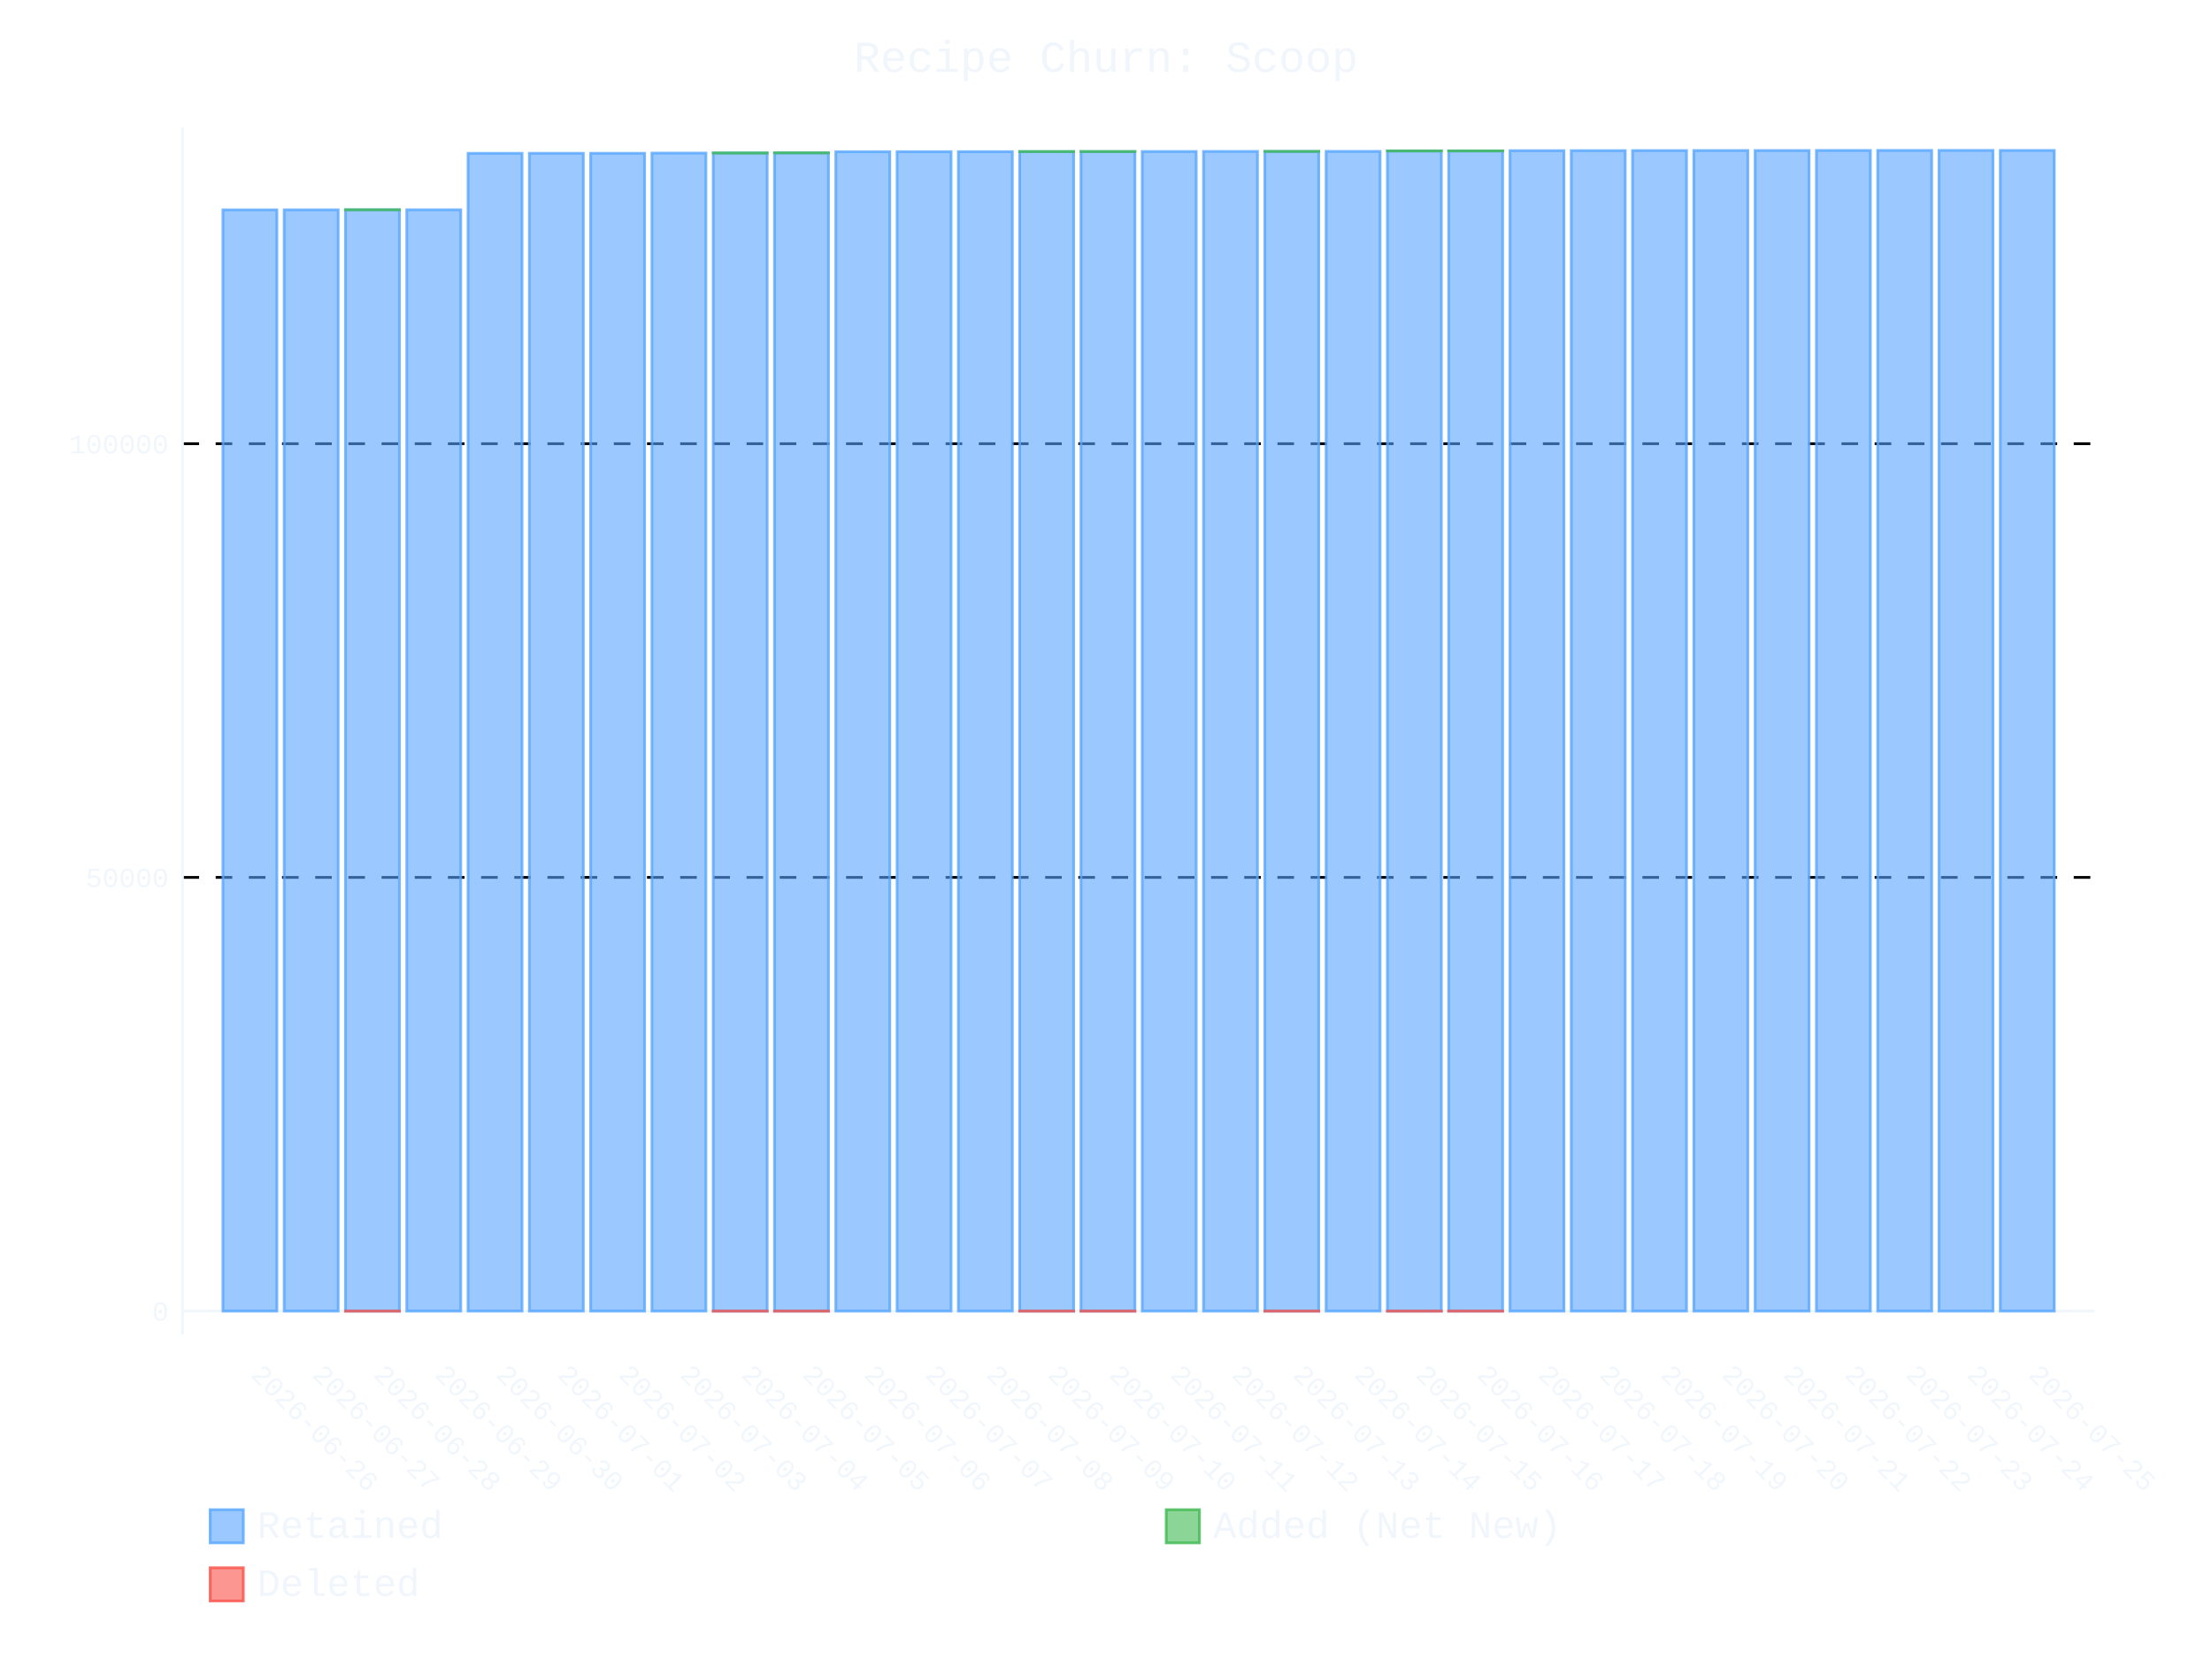
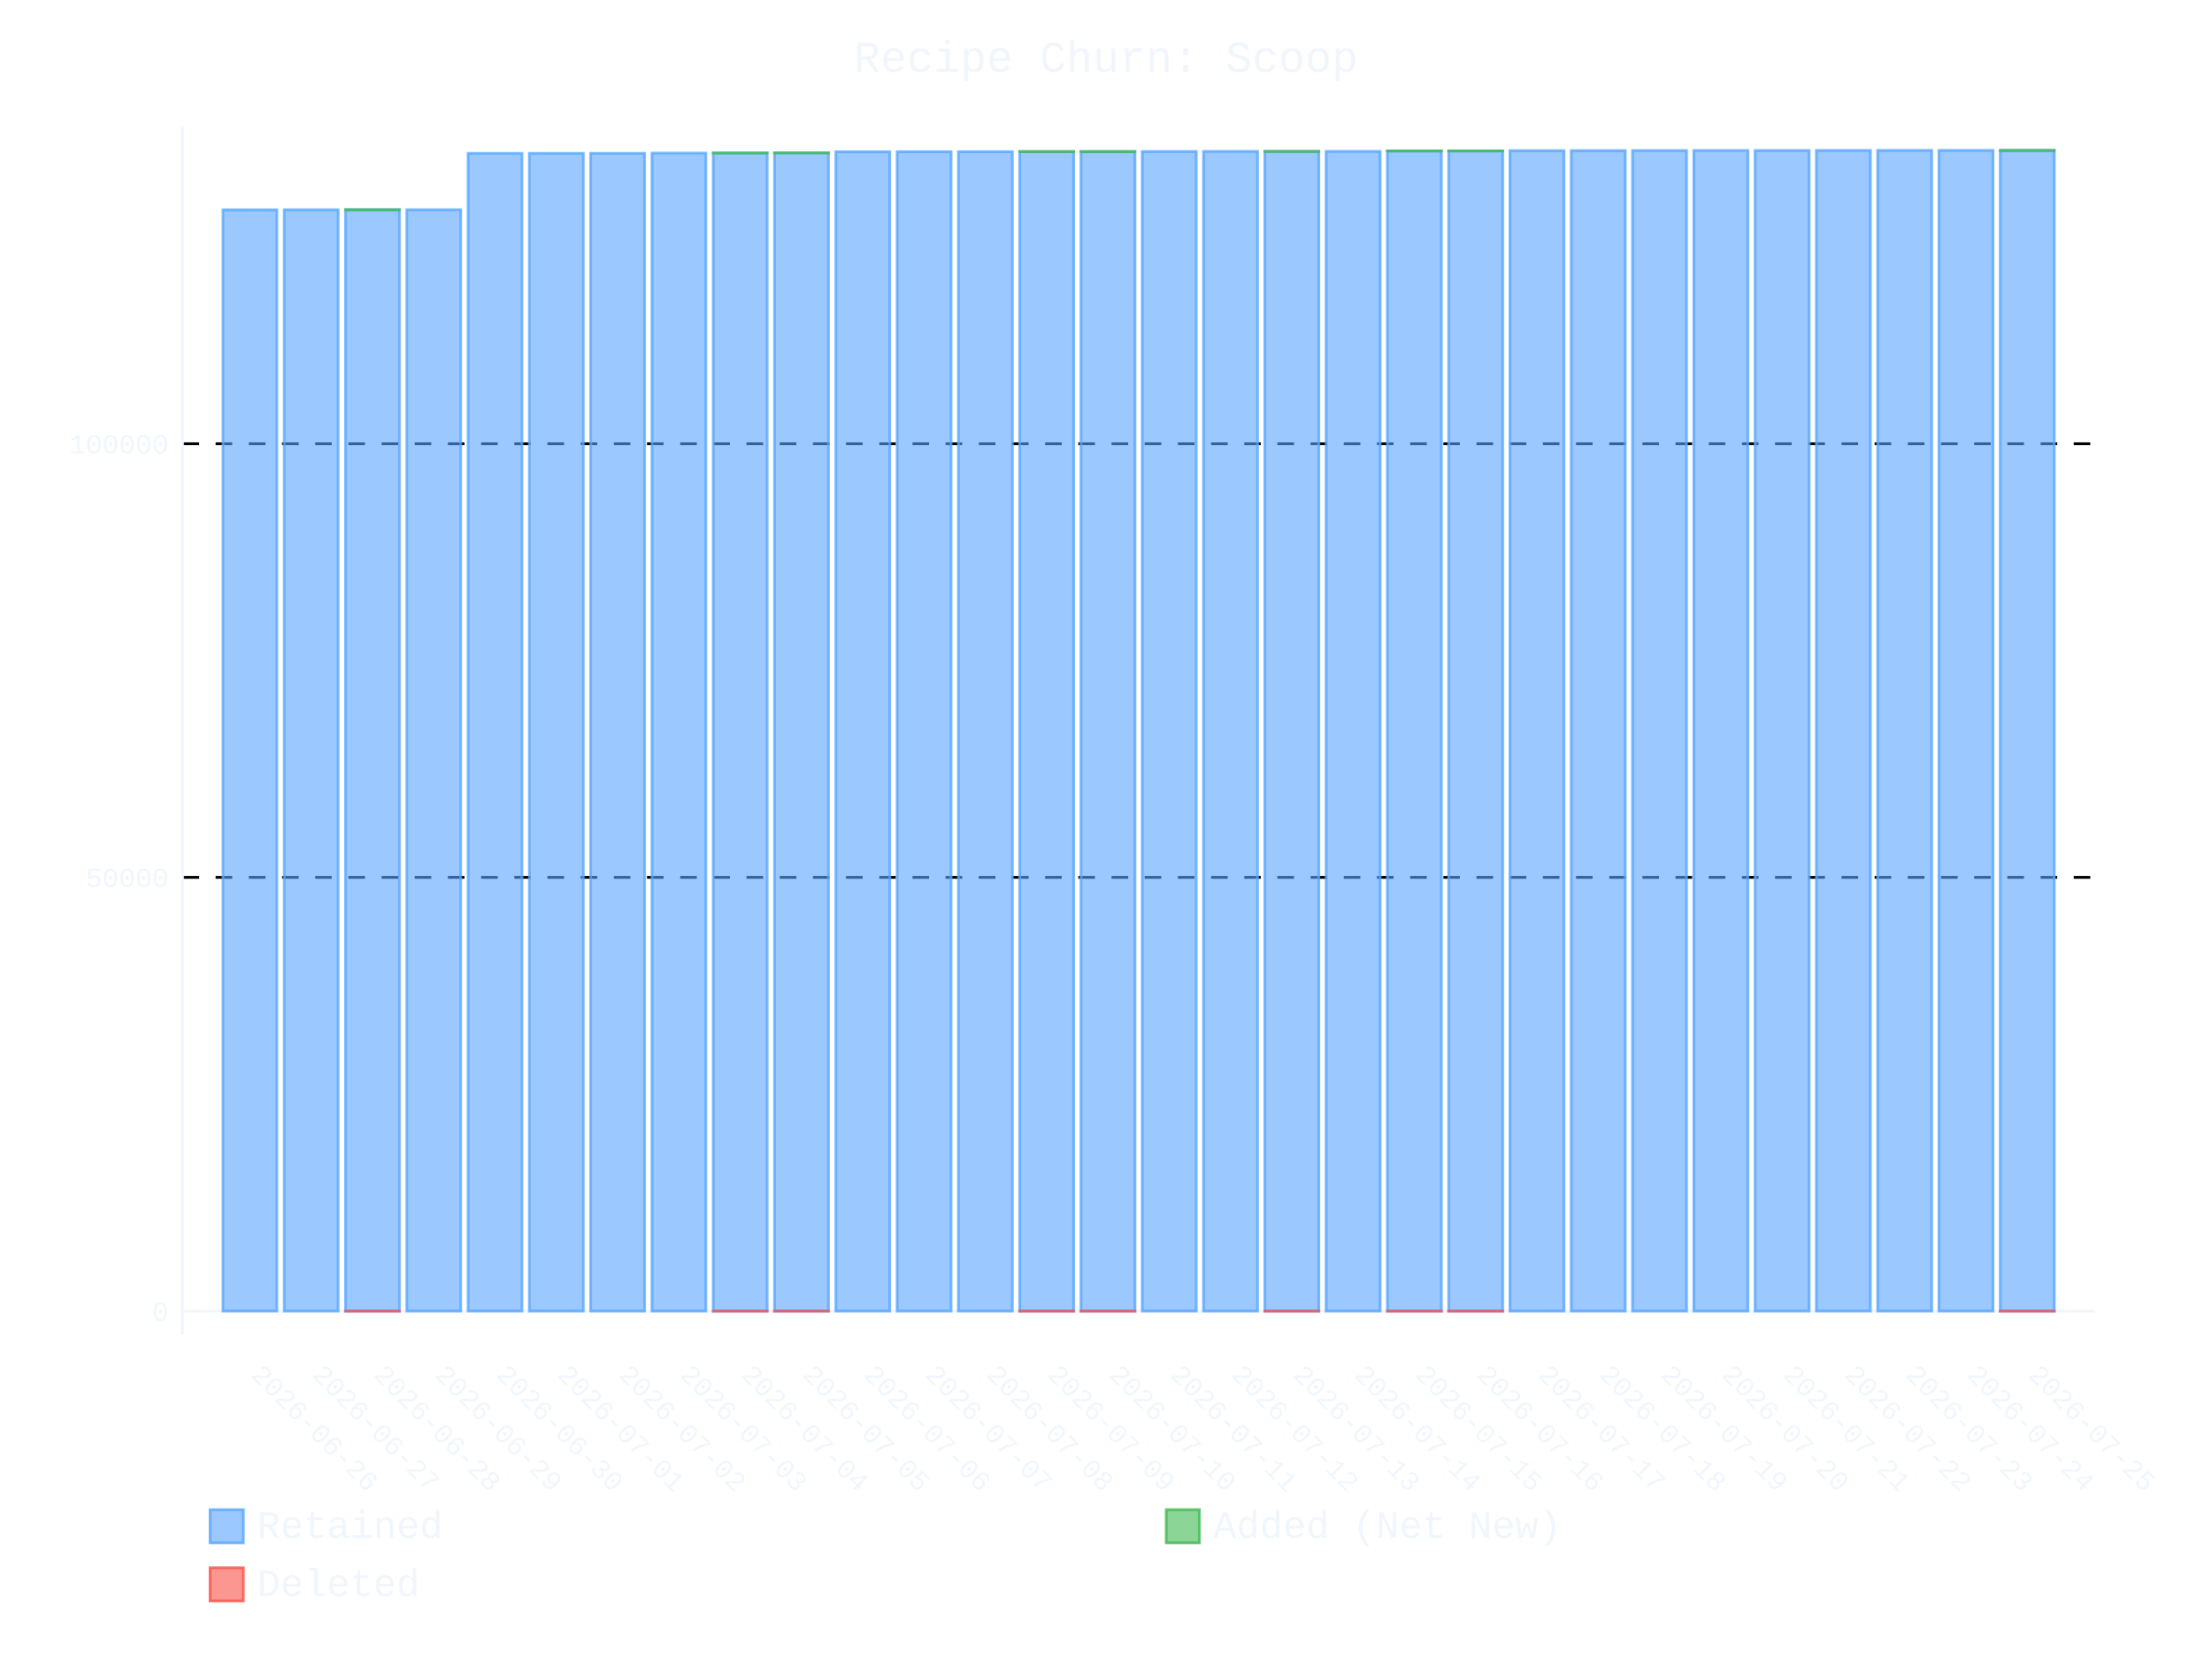
- <svg xmlns="http://www.w3.org/2000/svg" id="chart-0c431c65-b36c-4fb9-a284-f561f7bf19a3" class="pygal-chart" viewBox="0 0 800 600">
+ <svg xmlns="http://www.w3.org/2000/svg" id="chart-d93cae2b-8f97-4f9e-8bc3-3bf7fcf2e864" class="pygal-chart" viewBox="0 0 800 600">
  <defs>
-     <style type="text/css">#chart-0c431c65-b36c-4fb9-a284-f561f7bf19a3{-webkit-user-select:none;-webkit-font-smoothing:antialiased;font-family:Consolas,"Liberation Mono",Menlo,Courier,monospace}#chart-0c431c65-b36c-4fb9-a284-f561f7bf19a3 .title{font-family:Consolas,"Liberation Mono",Menlo,Courier,monospace;font-size:16px}#chart-0c431c65-b36c-4fb9-a284-f561f7bf19a3 .legends .legend text{font-family:Consolas,"Liberation Mono",Menlo,Courier,monospace;font-size:14px}#chart-0c431c65-b36c-4fb9-a284-f561f7bf19a3 .axis text{font-family:Consolas,"Liberation Mono",Menlo,Courier,monospace;font-size:10px}#chart-0c431c65-b36c-4fb9-a284-f561f7bf19a3 .axis text.major{font-family:Consolas,"Liberation Mono",Menlo,Courier,monospace;font-size:10px}#chart-0c431c65-b36c-4fb9-a284-f561f7bf19a3 .text-overlay text.value{font-family:Consolas,"Liberation Mono",Menlo,Courier,monospace;font-size:16px}#chart-0c431c65-b36c-4fb9-a284-f561f7bf19a3 .text-overlay text.label{font-family:Consolas,"Liberation Mono",Menlo,Courier,monospace;font-size:10px}#chart-0c431c65-b36c-4fb9-a284-f561f7bf19a3 .tooltip{font-family:Consolas,"Liberation Mono",Menlo,Courier,monospace;font-size:14px}#chart-0c431c65-b36c-4fb9-a284-f561f7bf19a3 text.no_data{font-family:Consolas,"Liberation Mono",Menlo,Courier,monospace;font-size:64px}
- #chart-0c431c65-b36c-4fb9-a284-f561f7bf19a3{background-color:transparent}#chart-0c431c65-b36c-4fb9-a284-f561f7bf19a3 path,#chart-0c431c65-b36c-4fb9-a284-f561f7bf19a3 line,#chart-0c431c65-b36c-4fb9-a284-f561f7bf19a3 rect,#chart-0c431c65-b36c-4fb9-a284-f561f7bf19a3 circle{-webkit-transition:400ms ease-in;-moz-transition:400ms ease-in;transition:400ms ease-in}#chart-0c431c65-b36c-4fb9-a284-f561f7bf19a3 .graph &gt; .background{fill:transparent}#chart-0c431c65-b36c-4fb9-a284-f561f7bf19a3 .plot &gt; .background{fill:transparent}#chart-0c431c65-b36c-4fb9-a284-f561f7bf19a3 .graph{fill:#f0f6fc}#chart-0c431c65-b36c-4fb9-a284-f561f7bf19a3 text.no_data{fill:#f0f6fc}#chart-0c431c65-b36c-4fb9-a284-f561f7bf19a3 .title{fill:#f0f6fc}#chart-0c431c65-b36c-4fb9-a284-f561f7bf19a3 .legends .legend text{fill:#f0f6fc}#chart-0c431c65-b36c-4fb9-a284-f561f7bf19a3 .legends .legend:hover text{fill:#f0f6fc}#chart-0c431c65-b36c-4fb9-a284-f561f7bf19a3 .axis .line{stroke:#f0f6fc}#chart-0c431c65-b36c-4fb9-a284-f561f7bf19a3 .axis .guide.line{stroke:#9198a1}#chart-0c431c65-b36c-4fb9-a284-f561f7bf19a3 .axis .major.line{stroke:#f0f6fc}#chart-0c431c65-b36c-4fb9-a284-f561f7bf19a3 .axis text.major{fill:#f0f6fc}#chart-0c431c65-b36c-4fb9-a284-f561f7bf19a3 .axis.y .guides:hover .guide.line,#chart-0c431c65-b36c-4fb9-a284-f561f7bf19a3 .line-graph .axis.x .guides:hover .guide.line,#chart-0c431c65-b36c-4fb9-a284-f561f7bf19a3 .stackedline-graph .axis.x .guides:hover .guide.line,#chart-0c431c65-b36c-4fb9-a284-f561f7bf19a3 .xy-graph .axis.x .guides:hover .guide.line{stroke:#f0f6fc}#chart-0c431c65-b36c-4fb9-a284-f561f7bf19a3 .axis .guides:hover text{fill:#f0f6fc}#chart-0c431c65-b36c-4fb9-a284-f561f7bf19a3 .reactive{fill-opacity:.6;stroke-opacity:.8;stroke-width:1}#chart-0c431c65-b36c-4fb9-a284-f561f7bf19a3 .ci{stroke:#f0f6fc}#chart-0c431c65-b36c-4fb9-a284-f561f7bf19a3 .reactive.active,#chart-0c431c65-b36c-4fb9-a284-f561f7bf19a3 .active .reactive{fill-opacity:.9;stroke-opacity:.9;stroke-width:4}#chart-0c431c65-b36c-4fb9-a284-f561f7bf19a3 .ci .reactive.active{stroke-width:1.5}#chart-0c431c65-b36c-4fb9-a284-f561f7bf19a3 .series text{fill:#f0f6fc}#chart-0c431c65-b36c-4fb9-a284-f561f7bf19a3 .tooltip rect{fill:transparent;stroke:#f0f6fc;-webkit-transition:opacity 400ms ease-in;-moz-transition:opacity 400ms ease-in;transition:opacity 400ms ease-in}#chart-0c431c65-b36c-4fb9-a284-f561f7bf19a3 .tooltip .label{fill:#f0f6fc}#chart-0c431c65-b36c-4fb9-a284-f561f7bf19a3 .tooltip .label{fill:#f0f6fc}#chart-0c431c65-b36c-4fb9-a284-f561f7bf19a3 .tooltip .legend{font-size:.8em;fill:#9198a1}#chart-0c431c65-b36c-4fb9-a284-f561f7bf19a3 .tooltip .x_label{font-size:.6em;fill:#f0f6fc}#chart-0c431c65-b36c-4fb9-a284-f561f7bf19a3 .tooltip .xlink{font-size:.5em;text-decoration:underline}#chart-0c431c65-b36c-4fb9-a284-f561f7bf19a3 .tooltip .value{font-size:1.5em}#chart-0c431c65-b36c-4fb9-a284-f561f7bf19a3 .bound{font-size:.5em}#chart-0c431c65-b36c-4fb9-a284-f561f7bf19a3 .max-value{font-size:.75em;fill:#9198a1}#chart-0c431c65-b36c-4fb9-a284-f561f7bf19a3 .map-element{fill:transparent;stroke:#9198a1 !important}#chart-0c431c65-b36c-4fb9-a284-f561f7bf19a3 .map-element .reactive{fill-opacity:inherit;stroke-opacity:inherit}#chart-0c431c65-b36c-4fb9-a284-f561f7bf19a3 .color-0,#chart-0c431c65-b36c-4fb9-a284-f561f7bf19a3 .color-0 a:visited{stroke:#58a6ff;fill:#58a6ff}#chart-0c431c65-b36c-4fb9-a284-f561f7bf19a3 .color-1,#chart-0c431c65-b36c-4fb9-a284-f561f7bf19a3 .color-1 a:visited{stroke:#3fb950;fill:#3fb950}#chart-0c431c65-b36c-4fb9-a284-f561f7bf19a3 .color-2,#chart-0c431c65-b36c-4fb9-a284-f561f7bf19a3 .color-2 a:visited{stroke:#f85149;fill:#f85149}#chart-0c431c65-b36c-4fb9-a284-f561f7bf19a3 .text-overlay .color-0 text{fill:black}#chart-0c431c65-b36c-4fb9-a284-f561f7bf19a3 .text-overlay .color-1 text{fill:black}#chart-0c431c65-b36c-4fb9-a284-f561f7bf19a3 .text-overlay .color-2 text{fill:black}
- #chart-0c431c65-b36c-4fb9-a284-f561f7bf19a3 text.no_data{text-anchor:middle}#chart-0c431c65-b36c-4fb9-a284-f561f7bf19a3 .guide.line{fill:none}#chart-0c431c65-b36c-4fb9-a284-f561f7bf19a3 .centered{text-anchor:middle}#chart-0c431c65-b36c-4fb9-a284-f561f7bf19a3 .title{text-anchor:middle}#chart-0c431c65-b36c-4fb9-a284-f561f7bf19a3 .legends .legend text{fill-opacity:1}#chart-0c431c65-b36c-4fb9-a284-f561f7bf19a3 .axis.x text{text-anchor:middle}#chart-0c431c65-b36c-4fb9-a284-f561f7bf19a3 .axis.x:not(.web) text[transform]{text-anchor:start}#chart-0c431c65-b36c-4fb9-a284-f561f7bf19a3 .axis.x:not(.web) text[transform].backwards{text-anchor:end}#chart-0c431c65-b36c-4fb9-a284-f561f7bf19a3 .axis.y text{text-anchor:end}#chart-0c431c65-b36c-4fb9-a284-f561f7bf19a3 .axis.y text[transform].backwards{text-anchor:start}#chart-0c431c65-b36c-4fb9-a284-f561f7bf19a3 .axis.y2 text{text-anchor:start}#chart-0c431c65-b36c-4fb9-a284-f561f7bf19a3 .axis.y2 text[transform].backwards{text-anchor:end}#chart-0c431c65-b36c-4fb9-a284-f561f7bf19a3 .axis .guide.line{stroke-dasharray:4,4;stroke:black}#chart-0c431c65-b36c-4fb9-a284-f561f7bf19a3 .axis .major.guide.line{stroke-dasharray:6,6;stroke:black}#chart-0c431c65-b36c-4fb9-a284-f561f7bf19a3 .horizontal .axis.y .guide.line,#chart-0c431c65-b36c-4fb9-a284-f561f7bf19a3 .horizontal .axis.y2 .guide.line,#chart-0c431c65-b36c-4fb9-a284-f561f7bf19a3 .vertical .axis.x .guide.line{opacity:0}#chart-0c431c65-b36c-4fb9-a284-f561f7bf19a3 .horizontal .axis.always_show .guide.line,#chart-0c431c65-b36c-4fb9-a284-f561f7bf19a3 .vertical .axis.always_show .guide.line{opacity:1 !important}#chart-0c431c65-b36c-4fb9-a284-f561f7bf19a3 .axis.y .guides:hover .guide.line,#chart-0c431c65-b36c-4fb9-a284-f561f7bf19a3 .axis.y2 .guides:hover .guide.line,#chart-0c431c65-b36c-4fb9-a284-f561f7bf19a3 .axis.x .guides:hover .guide.line{opacity:1}#chart-0c431c65-b36c-4fb9-a284-f561f7bf19a3 .axis .guides:hover text{opacity:1}#chart-0c431c65-b36c-4fb9-a284-f561f7bf19a3 .nofill{fill:none}#chart-0c431c65-b36c-4fb9-a284-f561f7bf19a3 .subtle-fill{fill-opacity:.2}#chart-0c431c65-b36c-4fb9-a284-f561f7bf19a3 .dot{stroke-width:1px;fill-opacity:1;stroke-opacity:1}#chart-0c431c65-b36c-4fb9-a284-f561f7bf19a3 .dot.active{stroke-width:5px}#chart-0c431c65-b36c-4fb9-a284-f561f7bf19a3 .dot.negative{fill:transparent}#chart-0c431c65-b36c-4fb9-a284-f561f7bf19a3 text,#chart-0c431c65-b36c-4fb9-a284-f561f7bf19a3 tspan{stroke:none !important}#chart-0c431c65-b36c-4fb9-a284-f561f7bf19a3 .series text.active{opacity:1}#chart-0c431c65-b36c-4fb9-a284-f561f7bf19a3 .tooltip rect{fill-opacity:.95;stroke-width:.5}#chart-0c431c65-b36c-4fb9-a284-f561f7bf19a3 .tooltip text{fill-opacity:1}#chart-0c431c65-b36c-4fb9-a284-f561f7bf19a3 .showable{visibility:hidden}#chart-0c431c65-b36c-4fb9-a284-f561f7bf19a3 .showable.shown{visibility:visible}#chart-0c431c65-b36c-4fb9-a284-f561f7bf19a3 .gauge-background{fill:rgba(229,229,229,1);stroke:none}#chart-0c431c65-b36c-4fb9-a284-f561f7bf19a3 .bg-lines{stroke:transparent;stroke-width:2px}</style>
+     <style type="text/css">#chart-d93cae2b-8f97-4f9e-8bc3-3bf7fcf2e864{-webkit-user-select:none;-webkit-font-smoothing:antialiased;font-family:Consolas,"Liberation Mono",Menlo,Courier,monospace}#chart-d93cae2b-8f97-4f9e-8bc3-3bf7fcf2e864 .title{font-family:Consolas,"Liberation Mono",Menlo,Courier,monospace;font-size:16px}#chart-d93cae2b-8f97-4f9e-8bc3-3bf7fcf2e864 .legends .legend text{font-family:Consolas,"Liberation Mono",Menlo,Courier,monospace;font-size:14px}#chart-d93cae2b-8f97-4f9e-8bc3-3bf7fcf2e864 .axis text{font-family:Consolas,"Liberation Mono",Menlo,Courier,monospace;font-size:10px}#chart-d93cae2b-8f97-4f9e-8bc3-3bf7fcf2e864 .axis text.major{font-family:Consolas,"Liberation Mono",Menlo,Courier,monospace;font-size:10px}#chart-d93cae2b-8f97-4f9e-8bc3-3bf7fcf2e864 .text-overlay text.value{font-family:Consolas,"Liberation Mono",Menlo,Courier,monospace;font-size:16px}#chart-d93cae2b-8f97-4f9e-8bc3-3bf7fcf2e864 .text-overlay text.label{font-family:Consolas,"Liberation Mono",Menlo,Courier,monospace;font-size:10px}#chart-d93cae2b-8f97-4f9e-8bc3-3bf7fcf2e864 .tooltip{font-family:Consolas,"Liberation Mono",Menlo,Courier,monospace;font-size:14px}#chart-d93cae2b-8f97-4f9e-8bc3-3bf7fcf2e864 text.no_data{font-family:Consolas,"Liberation Mono",Menlo,Courier,monospace;font-size:64px}
+ #chart-d93cae2b-8f97-4f9e-8bc3-3bf7fcf2e864{background-color:transparent}#chart-d93cae2b-8f97-4f9e-8bc3-3bf7fcf2e864 path,#chart-d93cae2b-8f97-4f9e-8bc3-3bf7fcf2e864 line,#chart-d93cae2b-8f97-4f9e-8bc3-3bf7fcf2e864 rect,#chart-d93cae2b-8f97-4f9e-8bc3-3bf7fcf2e864 circle{-webkit-transition:400ms ease-in;-moz-transition:400ms ease-in;transition:400ms ease-in}#chart-d93cae2b-8f97-4f9e-8bc3-3bf7fcf2e864 .graph &gt; .background{fill:transparent}#chart-d93cae2b-8f97-4f9e-8bc3-3bf7fcf2e864 .plot &gt; .background{fill:transparent}#chart-d93cae2b-8f97-4f9e-8bc3-3bf7fcf2e864 .graph{fill:#f0f6fc}#chart-d93cae2b-8f97-4f9e-8bc3-3bf7fcf2e864 text.no_data{fill:#f0f6fc}#chart-d93cae2b-8f97-4f9e-8bc3-3bf7fcf2e864 .title{fill:#f0f6fc}#chart-d93cae2b-8f97-4f9e-8bc3-3bf7fcf2e864 .legends .legend text{fill:#f0f6fc}#chart-d93cae2b-8f97-4f9e-8bc3-3bf7fcf2e864 .legends .legend:hover text{fill:#f0f6fc}#chart-d93cae2b-8f97-4f9e-8bc3-3bf7fcf2e864 .axis .line{stroke:#f0f6fc}#chart-d93cae2b-8f97-4f9e-8bc3-3bf7fcf2e864 .axis .guide.line{stroke:#9198a1}#chart-d93cae2b-8f97-4f9e-8bc3-3bf7fcf2e864 .axis .major.line{stroke:#f0f6fc}#chart-d93cae2b-8f97-4f9e-8bc3-3bf7fcf2e864 .axis text.major{fill:#f0f6fc}#chart-d93cae2b-8f97-4f9e-8bc3-3bf7fcf2e864 .axis.y .guides:hover .guide.line,#chart-d93cae2b-8f97-4f9e-8bc3-3bf7fcf2e864 .line-graph .axis.x .guides:hover .guide.line,#chart-d93cae2b-8f97-4f9e-8bc3-3bf7fcf2e864 .stackedline-graph .axis.x .guides:hover .guide.line,#chart-d93cae2b-8f97-4f9e-8bc3-3bf7fcf2e864 .xy-graph .axis.x .guides:hover .guide.line{stroke:#f0f6fc}#chart-d93cae2b-8f97-4f9e-8bc3-3bf7fcf2e864 .axis .guides:hover text{fill:#f0f6fc}#chart-d93cae2b-8f97-4f9e-8bc3-3bf7fcf2e864 .reactive{fill-opacity:.6;stroke-opacity:.8;stroke-width:1}#chart-d93cae2b-8f97-4f9e-8bc3-3bf7fcf2e864 .ci{stroke:#f0f6fc}#chart-d93cae2b-8f97-4f9e-8bc3-3bf7fcf2e864 .reactive.active,#chart-d93cae2b-8f97-4f9e-8bc3-3bf7fcf2e864 .active .reactive{fill-opacity:.9;stroke-opacity:.9;stroke-width:4}#chart-d93cae2b-8f97-4f9e-8bc3-3bf7fcf2e864 .ci .reactive.active{stroke-width:1.5}#chart-d93cae2b-8f97-4f9e-8bc3-3bf7fcf2e864 .series text{fill:#f0f6fc}#chart-d93cae2b-8f97-4f9e-8bc3-3bf7fcf2e864 .tooltip rect{fill:transparent;stroke:#f0f6fc;-webkit-transition:opacity 400ms ease-in;-moz-transition:opacity 400ms ease-in;transition:opacity 400ms ease-in}#chart-d93cae2b-8f97-4f9e-8bc3-3bf7fcf2e864 .tooltip .label{fill:#f0f6fc}#chart-d93cae2b-8f97-4f9e-8bc3-3bf7fcf2e864 .tooltip .label{fill:#f0f6fc}#chart-d93cae2b-8f97-4f9e-8bc3-3bf7fcf2e864 .tooltip .legend{font-size:.8em;fill:#9198a1}#chart-d93cae2b-8f97-4f9e-8bc3-3bf7fcf2e864 .tooltip .x_label{font-size:.6em;fill:#f0f6fc}#chart-d93cae2b-8f97-4f9e-8bc3-3bf7fcf2e864 .tooltip .xlink{font-size:.5em;text-decoration:underline}#chart-d93cae2b-8f97-4f9e-8bc3-3bf7fcf2e864 .tooltip .value{font-size:1.5em}#chart-d93cae2b-8f97-4f9e-8bc3-3bf7fcf2e864 .bound{font-size:.5em}#chart-d93cae2b-8f97-4f9e-8bc3-3bf7fcf2e864 .max-value{font-size:.75em;fill:#9198a1}#chart-d93cae2b-8f97-4f9e-8bc3-3bf7fcf2e864 .map-element{fill:transparent;stroke:#9198a1 !important}#chart-d93cae2b-8f97-4f9e-8bc3-3bf7fcf2e864 .map-element .reactive{fill-opacity:inherit;stroke-opacity:inherit}#chart-d93cae2b-8f97-4f9e-8bc3-3bf7fcf2e864 .color-0,#chart-d93cae2b-8f97-4f9e-8bc3-3bf7fcf2e864 .color-0 a:visited{stroke:#58a6ff;fill:#58a6ff}#chart-d93cae2b-8f97-4f9e-8bc3-3bf7fcf2e864 .color-1,#chart-d93cae2b-8f97-4f9e-8bc3-3bf7fcf2e864 .color-1 a:visited{stroke:#3fb950;fill:#3fb950}#chart-d93cae2b-8f97-4f9e-8bc3-3bf7fcf2e864 .color-2,#chart-d93cae2b-8f97-4f9e-8bc3-3bf7fcf2e864 .color-2 a:visited{stroke:#f85149;fill:#f85149}#chart-d93cae2b-8f97-4f9e-8bc3-3bf7fcf2e864 .text-overlay .color-0 text{fill:black}#chart-d93cae2b-8f97-4f9e-8bc3-3bf7fcf2e864 .text-overlay .color-1 text{fill:black}#chart-d93cae2b-8f97-4f9e-8bc3-3bf7fcf2e864 .text-overlay .color-2 text{fill:black}
+ #chart-d93cae2b-8f97-4f9e-8bc3-3bf7fcf2e864 text.no_data{text-anchor:middle}#chart-d93cae2b-8f97-4f9e-8bc3-3bf7fcf2e864 .guide.line{fill:none}#chart-d93cae2b-8f97-4f9e-8bc3-3bf7fcf2e864 .centered{text-anchor:middle}#chart-d93cae2b-8f97-4f9e-8bc3-3bf7fcf2e864 .title{text-anchor:middle}#chart-d93cae2b-8f97-4f9e-8bc3-3bf7fcf2e864 .legends .legend text{fill-opacity:1}#chart-d93cae2b-8f97-4f9e-8bc3-3bf7fcf2e864 .axis.x text{text-anchor:middle}#chart-d93cae2b-8f97-4f9e-8bc3-3bf7fcf2e864 .axis.x:not(.web) text[transform]{text-anchor:start}#chart-d93cae2b-8f97-4f9e-8bc3-3bf7fcf2e864 .axis.x:not(.web) text[transform].backwards{text-anchor:end}#chart-d93cae2b-8f97-4f9e-8bc3-3bf7fcf2e864 .axis.y text{text-anchor:end}#chart-d93cae2b-8f97-4f9e-8bc3-3bf7fcf2e864 .axis.y text[transform].backwards{text-anchor:start}#chart-d93cae2b-8f97-4f9e-8bc3-3bf7fcf2e864 .axis.y2 text{text-anchor:start}#chart-d93cae2b-8f97-4f9e-8bc3-3bf7fcf2e864 .axis.y2 text[transform].backwards{text-anchor:end}#chart-d93cae2b-8f97-4f9e-8bc3-3bf7fcf2e864 .axis .guide.line{stroke-dasharray:4,4;stroke:black}#chart-d93cae2b-8f97-4f9e-8bc3-3bf7fcf2e864 .axis .major.guide.line{stroke-dasharray:6,6;stroke:black}#chart-d93cae2b-8f97-4f9e-8bc3-3bf7fcf2e864 .horizontal .axis.y .guide.line,#chart-d93cae2b-8f97-4f9e-8bc3-3bf7fcf2e864 .horizontal .axis.y2 .guide.line,#chart-d93cae2b-8f97-4f9e-8bc3-3bf7fcf2e864 .vertical .axis.x .guide.line{opacity:0}#chart-d93cae2b-8f97-4f9e-8bc3-3bf7fcf2e864 .horizontal .axis.always_show .guide.line,#chart-d93cae2b-8f97-4f9e-8bc3-3bf7fcf2e864 .vertical .axis.always_show .guide.line{opacity:1 !important}#chart-d93cae2b-8f97-4f9e-8bc3-3bf7fcf2e864 .axis.y .guides:hover .guide.line,#chart-d93cae2b-8f97-4f9e-8bc3-3bf7fcf2e864 .axis.y2 .guides:hover .guide.line,#chart-d93cae2b-8f97-4f9e-8bc3-3bf7fcf2e864 .axis.x .guides:hover .guide.line{opacity:1}#chart-d93cae2b-8f97-4f9e-8bc3-3bf7fcf2e864 .axis .guides:hover text{opacity:1}#chart-d93cae2b-8f97-4f9e-8bc3-3bf7fcf2e864 .nofill{fill:none}#chart-d93cae2b-8f97-4f9e-8bc3-3bf7fcf2e864 .subtle-fill{fill-opacity:.2}#chart-d93cae2b-8f97-4f9e-8bc3-3bf7fcf2e864 .dot{stroke-width:1px;fill-opacity:1;stroke-opacity:1}#chart-d93cae2b-8f97-4f9e-8bc3-3bf7fcf2e864 .dot.active{stroke-width:5px}#chart-d93cae2b-8f97-4f9e-8bc3-3bf7fcf2e864 .dot.negative{fill:transparent}#chart-d93cae2b-8f97-4f9e-8bc3-3bf7fcf2e864 text,#chart-d93cae2b-8f97-4f9e-8bc3-3bf7fcf2e864 tspan{stroke:none !important}#chart-d93cae2b-8f97-4f9e-8bc3-3bf7fcf2e864 .series text.active{opacity:1}#chart-d93cae2b-8f97-4f9e-8bc3-3bf7fcf2e864 .tooltip rect{fill-opacity:.95;stroke-width:.5}#chart-d93cae2b-8f97-4f9e-8bc3-3bf7fcf2e864 .tooltip text{fill-opacity:1}#chart-d93cae2b-8f97-4f9e-8bc3-3bf7fcf2e864 .showable{visibility:hidden}#chart-d93cae2b-8f97-4f9e-8bc3-3bf7fcf2e864 .showable.shown{visibility:visible}#chart-d93cae2b-8f97-4f9e-8bc3-3bf7fcf2e864 .gauge-background{fill:rgba(229,229,229,1);stroke:none}#chart-d93cae2b-8f97-4f9e-8bc3-3bf7fcf2e864 .bg-lines{stroke:transparent;stroke-width:2px}</style>
  </defs>
  <g class="graph stackedbar-graph vertical">
    <rect x="0" y="0" width="800" height="600" class="background" />
    <g transform="translate(66, 46)" class="plot">
      <rect x="0" y="0" width="691.574" height="436.574" class="background" />
      <g class="axis y always_show">
        <g class="guides">
          <path d="M0 428.169 h691.574" class="axis major line" />
          <text x="-5" y="431.669" class="major">0</text>
        </g>
        <g class="guides">
          <path d="M0 271.323 h691.574" class="major guide line" />
          <text x="-5" y="274.823" class="major">50000</text>
        </g>
        <g class="guides">
          <path d="M0 114.477 h691.574" class="major guide line" />
          <text x="-5" y="117.977" class="major">100000</text>
        </g>
      </g>
      <g class="axis x">
        <path d="M0 0 v436.574" class="line" />
        <g class="guides">
          <path d="M24.382 0 v436.574" class="guide line" />
          <text x="24.382" y="451.574" class="" transform="rotate(45 24.3824 451.5736)">2026-06-26</text>
        </g>
        <g class="guides">
          <path d="M46.548 0 v436.574" class="guide line" />
          <text x="46.548" y="451.574" class="" transform="rotate(45 46.54822 451.5736)">2026-06-27</text>
        </g>
        <g class="guides">
          <path d="M68.714 0 v436.574" class="guide line" />
          <text x="68.714" y="451.574" class="" transform="rotate(45 68.71404 451.5736)">2026-06-28</text>
        </g>
        <g class="guides">
          <path d="M90.88 0 v436.574" class="guide line" />
          <text x="90.88" y="451.574" class="" transform="rotate(45 90.87986 451.5736)">2026-06-29</text>
        </g>
        <g class="guides">
          <path d="M113.046 0 v436.574" class="guide line" />
          <text x="113.046" y="451.574" class="" transform="rotate(45 113.0457 451.5736)">2026-06-30</text>
        </g>
        <g class="guides">
          <path d="M135.212 0 v436.574" class="guide line" />
          <text x="135.212" y="451.574" class="" transform="rotate(45 135.2115 451.5736)">2026-07-01</text>
        </g>
        <g class="guides">
          <path d="M157.377 0 v436.574" class="guide line" />
          <text x="157.377" y="451.574" class="" transform="rotate(45 157.3773 451.5736)">2026-07-02</text>
        </g>
        <g class="guides">
          <path d="M179.543 0 v436.574" class="guide line" />
          <text x="179.543" y="451.574" class="" transform="rotate(45 179.5431 451.5736)">2026-07-03</text>
        </g>
        <g class="guides">
          <path d="M201.709 0 v436.574" class="guide line" />
          <text x="201.709" y="451.574" class="" transform="rotate(45 201.709 451.5736)">2026-07-04</text>
        </g>
        <g class="guides">
          <path d="M223.875 0 v436.574" class="guide line" />
          <text x="223.875" y="451.574" class="" transform="rotate(45 223.8748 451.5736)">2026-07-05</text>
        </g>
        <g class="guides">
          <path d="M246.041 0 v436.574" class="guide line" />
          <text x="246.041" y="451.574" class="" transform="rotate(45 246.0406 451.5736)">2026-07-06</text>
        </g>
        <g class="guides">
          <path d="M268.206 0 v436.574" class="guide line" />
          <text x="268.206" y="451.574" class="" transform="rotate(45 268.2064 451.5736)">2026-07-07</text>
        </g>
        <g class="guides">
          <path d="M290.372 0 v436.574" class="guide line" />
          <text x="290.372" y="451.574" class="" transform="rotate(45 290.3722 451.5736)">2026-07-08</text>
        </g>
        <g class="guides">
          <path d="M312.538 0 v436.574" class="guide line" />
          <text x="312.538" y="451.574" class="" transform="rotate(45 312.5381 451.5736)">2026-07-09</text>
        </g>
        <g class="guides">
          <path d="M334.704 0 v436.574" class="guide line" />
          <text x="334.704" y="451.574" class="" transform="rotate(45 334.7039 451.5736)">2026-07-10</text>
        </g>
        <g class="guides">
          <path d="M356.87 0 v436.574" class="guide line" />
          <text x="356.87" y="451.574" class="" transform="rotate(45 356.8697 451.5736)">2026-07-11</text>
        </g>
        <g class="guides">
          <path d="M379.036 0 v436.574" class="guide line" />
          <text x="379.036" y="451.574" class="" transform="rotate(45 379.0355 451.5736)">2026-07-12</text>
        </g>
        <g class="guides">
          <path d="M401.201 0 v436.574" class="guide line" />
          <text x="401.201" y="451.574" class="" transform="rotate(45 401.2013 451.5736)">2026-07-13</text>
        </g>
        <g class="guides">
          <path d="M423.367 0 v436.574" class="guide line" />
          <text x="423.367" y="451.574" class="" transform="rotate(45 423.3672 451.5736)">2026-07-14</text>
        </g>
        <g class="guides">
          <path d="M445.533 0 v436.574" class="guide line" />
          <text x="445.533" y="451.574" class="" transform="rotate(45 445.533 451.5736)">2026-07-15</text>
        </g>
        <g class="guides">
          <path d="M467.699 0 v436.574" class="guide line" />
          <text x="467.699" y="451.574" class="" transform="rotate(45 467.6988 451.5736)">2026-07-16</text>
        </g>
        <g class="guides">
          <path d="M489.865 0 v436.574" class="guide line" />
          <text x="489.865" y="451.574" class="" transform="rotate(45 489.8646 451.5736)">2026-07-17</text>
        </g>
        <g class="guides">
          <path d="M512.03 0 v436.574" class="guide line" />
          <text x="512.03" y="451.574" class="" transform="rotate(45 512.0304 451.5736)">2026-07-18</text>
        </g>
        <g class="guides">
          <path d="M534.196 0 v436.574" class="guide line" />
          <text x="534.196" y="451.574" class="" transform="rotate(45 534.1963 451.5736)">2026-07-19</text>
        </g>
        <g class="guides">
          <path d="M556.362 0 v436.574" class="guide line" />
          <text x="556.362" y="451.574" class="" transform="rotate(45 556.3621 451.5736)">2026-07-20</text>
        </g>
        <g class="guides">
          <path d="M578.528 0 v436.574" class="guide line" />
          <text x="578.528" y="451.574" class="" transform="rotate(45 578.5279 451.5736)">2026-07-21</text>
        </g>
        <g class="guides">
          <path d="M600.694 0 v436.574" class="guide line" />
          <text x="600.694" y="451.574" class="" transform="rotate(45 600.6937 451.5736)">2026-07-22</text>
        </g>
        <g class="guides">
          <path d="M622.86 0 v436.574" class="guide line" />
          <text x="622.86" y="451.574" class="" transform="rotate(45 622.8596 451.5736)">2026-07-23</text>
        </g>
        <g class="guides">
          <path d="M645.025 0 v436.574" class="guide line" />
          <text x="645.025" y="451.574" class="" transform="rotate(45 645.0254 451.5736)">2026-07-24</text>
        </g>
        <g class="guides">
          <path d="M667.191 0 v436.574" class="guide line" />
          <text x="667.191" y="451.574" class="" transform="rotate(45 667.1912 451.5736)">2026-07-25</text>
        </g>
      </g>
      <g class="series serie-0 color-0">
        <g class="bars">
          <g class="bar">
            <rect x="14.629" y="29.899" rx="0" ry="0" width="19.506" height="398.269" class="rect reactive tooltip-trigger" />
          </g>
          <g class="bar">
            <rect x="36.795" y="29.893" rx="0" ry="0" width="19.506" height="398.276" class="rect reactive tooltip-trigger" />
          </g>
          <g class="bar">
            <rect x="58.961" y="29.88" rx="0" ry="0" width="19.506" height="398.288" class="rect reactive tooltip-trigger" />
          </g>
          <g class="bar">
            <rect x="81.127" y="29.871" rx="0" ry="0" width="19.506" height="398.298" class="rect reactive tooltip-trigger" />
          </g>
          <g class="bar">
            <rect x="103.293" y="9.459" rx="0" ry="0" width="19.506" height="418.709" class="rect reactive tooltip-trigger" />
          </g>
          <g class="bar">
            <rect x="125.459" y="9.45" rx="0" ry="0" width="19.506" height="418.719" class="rect reactive tooltip-trigger" />
          </g>
          <g class="bar">
            <rect x="147.624" y="9.45" rx="0" ry="0" width="19.506" height="418.719" class="rect reactive tooltip-trigger" />
          </g>
          <g class="bar">
            <rect x="169.79" y="9.371" rx="0" ry="0" width="19.506" height="418.797" class="rect reactive tooltip-trigger" />
          </g>
          <g class="bar">
            <rect x="191.956" y="9.34" rx="0" ry="0" width="19.506" height="418.829" class="rect reactive tooltip-trigger" />
          </g>
          <g class="bar">
            <rect x="214.122" y="9.299" rx="0" ry="0" width="19.506" height="418.869" class="rect reactive tooltip-trigger" />
          </g>
          <g class="bar">
            <rect x="236.288" y="8.898" rx="0" ry="0" width="19.506" height="419.271" class="rect reactive tooltip-trigger" />
          </g>
          <g class="bar">
            <rect x="258.453" y="8.872" rx="0" ry="0" width="19.506" height="419.296" class="rect reactive tooltip-trigger" />
          </g>
          <g class="bar">
            <rect x="280.619" y="8.863" rx="0" ry="0" width="19.506" height="419.305" class="rect reactive tooltip-trigger" />
          </g>
          <g class="bar">
            <rect x="302.785" y="8.829" rx="0" ry="0" width="19.506" height="419.34" class="rect reactive tooltip-trigger" />
          </g>
          <g class="bar">
            <rect x="324.951" y="8.822" rx="0" ry="0" width="19.506" height="419.346" class="rect reactive tooltip-trigger" />
          </g>
          <g class="bar">
            <rect x="347.117" y="8.803" rx="0" ry="0" width="19.506" height="419.365" class="rect reactive tooltip-trigger" />
          </g>
          <g class="bar">
            <rect x="369.283" y="8.769" rx="0" ry="0" width="19.506" height="419.4" class="rect reactive tooltip-trigger" />
          </g>
          <g class="bar">
            <rect x="391.448" y="8.766" rx="0" ry="0" width="19.506" height="419.403" class="rect reactive tooltip-trigger" />
          </g>
          <g class="bar">
            <rect x="413.614" y="8.756" rx="0" ry="0" width="19.506" height="419.412" class="rect reactive tooltip-trigger" />
          </g>
          <g class="bar">
            <rect x="435.78" y="8.6" rx="0" ry="0" width="19.506" height="419.569" class="rect reactive tooltip-trigger" />
          </g>
          <g class="bar">
            <rect x="457.946" y="8.587" rx="0" ry="0" width="19.506" height="419.582" class="rect reactive tooltip-trigger" />
          </g>
          <g class="bar">
            <rect x="480.112" y="8.496" rx="0" ry="0" width="19.506" height="419.673" class="rect reactive tooltip-trigger" />
          </g>
          <g class="bar">
            <rect x="502.277" y="8.48" rx="0" ry="0" width="19.506" height="419.688" class="rect reactive tooltip-trigger" />
          </g>
          <g class="bar">
            <rect x="524.443" y="8.465" rx="0" ry="0" width="19.506" height="419.704" class="rect reactive tooltip-trigger" />
          </g>
          <g class="bar">
            <rect x="546.609" y="8.443" rx="0" ry="0" width="19.506" height="419.726" class="rect reactive tooltip-trigger" />
          </g>
          <g class="bar">
            <rect x="568.775" y="8.446" rx="0" ry="0" width="19.506" height="419.723" class="rect reactive tooltip-trigger" />
          </g>
          <g class="bar">
            <rect x="590.941" y="8.418" rx="0" ry="0" width="19.506" height="419.751" class="rect reactive tooltip-trigger" />
          </g>
          <g class="bar">
            <rect x="613.107" y="8.402" rx="0" ry="0" width="19.506" height="419.767" class="rect reactive tooltip-trigger" />
          </g>
          <g class="bar">
            <rect x="635.272" y="8.396" rx="0" ry="0" width="19.506" height="419.773" class="rect reactive tooltip-trigger" />
          </g>
          <g class="bar">
            <rect x="657.438" y="8.414" rx="0" ry="0" width="19.506" height="419.754" class="rect reactive tooltip-trigger" />
          </g>
        </g>
      </g>
      <g class="series serie-1 color-1">
        <g class="bars">
          <g class="bar">
            <rect x="14.629" y="29.899" rx="0" ry="0" width="19.506" height="0.0" class="rect reactive tooltip-trigger" />
          </g>
          <g class="bar">
            <rect x="36.795" y="29.893" rx="0" ry="0" width="19.506" height="0.0" class="rect reactive tooltip-trigger" />
          </g>
          <g class="bar">
            <rect x="58.961" y="29.877" rx="0" ry="0" width="19.506" height="0.003" class="rect reactive tooltip-trigger" />
          </g>
          <g class="bar">
            <rect x="81.127" y="29.871" rx="0" ry="0" width="19.506" height="0.0" class="rect reactive tooltip-trigger" />
          </g>
          <g class="bar">
            <rect x="103.293" y="9.459" rx="0" ry="0" width="19.506" height="0.0" class="rect reactive tooltip-trigger" />
          </g>
          <g class="bar">
            <rect x="125.459" y="9.45" rx="0" ry="0" width="19.506" height="0.0" class="rect reactive tooltip-trigger" />
          </g>
          <g class="bar">
            <rect x="147.624" y="9.45" rx="0" ry="0" width="19.506" height="0.0" class="rect reactive tooltip-trigger" />
          </g>
          <g class="bar">
            <rect x="169.79" y="9.371" rx="0" ry="0" width="19.506" height="0.0" class="rect reactive tooltip-trigger" />
          </g>
          <g class="bar">
            <rect x="191.956" y="9.337" rx="0" ry="0" width="19.506" height="0.003" class="rect reactive tooltip-trigger" />
          </g>
          <g class="bar">
            <rect x="214.122" y="9.296" rx="0" ry="0" width="19.506" height="0.003" class="rect reactive tooltip-trigger" />
          </g>
          <g class="bar">
            <rect x="236.288" y="8.898" rx="0" ry="0" width="19.506" height="0.0" class="rect reactive tooltip-trigger" />
          </g>
          <g class="bar">
            <rect x="258.453" y="8.872" rx="0" ry="0" width="19.506" height="0.0" class="rect reactive tooltip-trigger" />
          </g>
          <g class="bar">
            <rect x="280.619" y="8.863" rx="0" ry="0" width="19.506" height="0.0" class="rect reactive tooltip-trigger" />
          </g>
          <g class="bar">
            <rect x="302.785" y="8.822" rx="0" ry="0" width="19.506" height="0.006" class="rect reactive tooltip-trigger" />
          </g>
          <g class="bar">
            <rect x="324.951" y="8.813" rx="0" ry="0" width="19.506" height="0.009" class="rect reactive tooltip-trigger" />
          </g>
          <g class="bar">
            <rect x="347.117" y="8.803" rx="0" ry="0" width="19.506" height="0.0" class="rect reactive tooltip-trigger" />
          </g>
          <g class="bar">
            <rect x="369.283" y="8.769" rx="0" ry="0" width="19.506" height="0.0" class="rect reactive tooltip-trigger" />
          </g>
          <g class="bar">
            <rect x="391.448" y="8.763" rx="0" ry="0" width="19.506" height="0.003" class="rect reactive tooltip-trigger" />
          </g>
          <g class="bar">
            <rect x="413.614" y="8.756" rx="0" ry="0" width="19.506" height="0.0" class="rect reactive tooltip-trigger" />
          </g>
          <g class="bar">
            <rect x="435.78" y="8.593" rx="0" ry="0" width="19.506" height="0.006" class="rect reactive tooltip-trigger" />
          </g>
          <g class="bar">
            <rect x="457.946" y="8.584" rx="0" ry="0" width="19.506" height="0.003" class="rect reactive tooltip-trigger" />
          </g>
          <g class="bar">
            <rect x="480.112" y="8.496" rx="0" ry="0" width="19.506" height="0.0" class="rect reactive tooltip-trigger" />
          </g>
          <g class="bar">
            <rect x="502.277" y="8.48" rx="0" ry="0" width="19.506" height="0.0" class="rect reactive tooltip-trigger" />
          </g>
          <g class="bar">
            <rect x="524.443" y="8.465" rx="0" ry="0" width="19.506" height="0.0" class="rect reactive tooltip-trigger" />
          </g>
          <g class="bar">
            <rect x="546.609" y="8.443" rx="0" ry="0" width="19.506" height="0.0" class="rect reactive tooltip-trigger" />
          </g>
          <g class="bar">
            <rect x="568.775" y="8.446" rx="0" ry="0" width="19.506" height="0.0" class="rect reactive tooltip-trigger" />
          </g>
          <g class="bar">
            <rect x="590.941" y="8.418" rx="0" ry="0" width="19.506" height="0.0" class="rect reactive tooltip-trigger" />
          </g>
          <g class="bar">
            <rect x="613.107" y="8.402" rx="0" ry="0" width="19.506" height="0.0" class="rect reactive tooltip-trigger" />
          </g>
          <g class="bar">
            <rect x="635.272" y="8.396" rx="0" ry="0" width="19.506" height="0.0" class="rect reactive tooltip-trigger" />
          </g>
          <g class="bar">
-             <rect x="657.438" y="8.414" rx="0" ry="0" width="19.506" height="0.0" class="rect reactive tooltip-trigger" />
+             <rect x="657.438" y="8.411" rx="0" ry="0" width="19.506" height="0.003" class="rect reactive tooltip-trigger" />
          </g>
        </g>
      </g>
      <g class="series serie-2 color-2">
        <g class="bars">
          <g class="bar">
            <rect x="14.629" y="29.899" rx="0" ry="0" width="19.506" height="0.0" class="rect reactive tooltip-trigger" />
          </g>
          <g class="bar">
            <rect x="36.795" y="29.893" rx="0" ry="0" width="19.506" height="0.0" class="rect reactive tooltip-trigger" />
          </g>
          <g class="bar">
            <rect x="58.961" y="428.169" rx="0" ry="0" width="19.506" height="0.003" class="rect reactive tooltip-trigger" />
          </g>
          <g class="bar">
            <rect x="81.127" y="29.871" rx="0" ry="0" width="19.506" height="0.0" class="rect reactive tooltip-trigger" />
          </g>
          <g class="bar">
            <rect x="103.293" y="9.459" rx="0" ry="0" width="19.506" height="0.0" class="rect reactive tooltip-trigger" />
          </g>
          <g class="bar">
            <rect x="125.459" y="9.45" rx="0" ry="0" width="19.506" height="0.0" class="rect reactive tooltip-trigger" />
          </g>
          <g class="bar">
            <rect x="147.624" y="9.45" rx="0" ry="0" width="19.506" height="0.0" class="rect reactive tooltip-trigger" />
          </g>
          <g class="bar">
            <rect x="169.79" y="9.371" rx="0" ry="0" width="19.506" height="0.0" class="rect reactive tooltip-trigger" />
          </g>
          <g class="bar">
            <rect x="191.956" y="428.169" rx="0" ry="0" width="19.506" height="0.003" class="rect reactive tooltip-trigger" />
          </g>
          <g class="bar">
            <rect x="214.122" y="428.169" rx="0" ry="0" width="19.506" height="0.003" class="rect reactive tooltip-trigger" />
          </g>
          <g class="bar">
            <rect x="236.288" y="8.898" rx="0" ry="0" width="19.506" height="0.0" class="rect reactive tooltip-trigger" />
          </g>
          <g class="bar">
            <rect x="258.453" y="8.872" rx="0" ry="0" width="19.506" height="0.0" class="rect reactive tooltip-trigger" />
          </g>
          <g class="bar">
            <rect x="280.619" y="8.863" rx="0" ry="0" width="19.506" height="0.0" class="rect reactive tooltip-trigger" />
          </g>
          <g class="bar">
            <rect x="302.785" y="428.169" rx="0" ry="0" width="19.506" height="0.009" class="rect reactive tooltip-trigger" />
          </g>
          <g class="bar">
            <rect x="324.951" y="428.169" rx="0" ry="0" width="19.506" height="0.009" class="rect reactive tooltip-trigger" />
          </g>
          <g class="bar">
            <rect x="347.117" y="8.803" rx="0" ry="0" width="19.506" height="0.0" class="rect reactive tooltip-trigger" />
          </g>
          <g class="bar">
            <rect x="369.283" y="8.769" rx="0" ry="0" width="19.506" height="0.0" class="rect reactive tooltip-trigger" />
          </g>
          <g class="bar">
            <rect x="391.448" y="428.169" rx="0" ry="0" width="19.506" height="0.003" class="rect reactive tooltip-trigger" />
          </g>
          <g class="bar">
            <rect x="413.614" y="8.756" rx="0" ry="0" width="19.506" height="0.0" class="rect reactive tooltip-trigger" />
          </g>
          <g class="bar">
            <rect x="435.78" y="428.169" rx="0" ry="0" width="19.506" height="0.006" class="rect reactive tooltip-trigger" />
          </g>
          <g class="bar">
            <rect x="457.946" y="428.169" rx="0" ry="0" width="19.506" height="0.003" class="rect reactive tooltip-trigger" />
          </g>
          <g class="bar">
            <rect x="480.112" y="8.496" rx="0" ry="0" width="19.506" height="0.0" class="rect reactive tooltip-trigger" />
          </g>
          <g class="bar">
            <rect x="502.277" y="8.48" rx="0" ry="0" width="19.506" height="0.0" class="rect reactive tooltip-trigger" />
          </g>
          <g class="bar">
            <rect x="524.443" y="8.465" rx="0" ry="0" width="19.506" height="0.0" class="rect reactive tooltip-trigger" />
          </g>
          <g class="bar">
            <rect x="546.609" y="8.443" rx="0" ry="0" width="19.506" height="0.0" class="rect reactive tooltip-trigger" />
          </g>
          <g class="bar">
            <rect x="568.775" y="8.446" rx="0" ry="0" width="19.506" height="0.0" class="rect reactive tooltip-trigger" />
          </g>
          <g class="bar">
            <rect x="590.941" y="8.418" rx="0" ry="0" width="19.506" height="0.0" class="rect reactive tooltip-trigger" />
          </g>
          <g class="bar">
            <rect x="613.107" y="8.402" rx="0" ry="0" width="19.506" height="0.0" class="rect reactive tooltip-trigger" />
          </g>
          <g class="bar">
            <rect x="635.272" y="8.396" rx="0" ry="0" width="19.506" height="0.0" class="rect reactive tooltip-trigger" />
          </g>
          <g class="bar">
-             <rect x="657.438" y="8.414" rx="0" ry="0" width="19.506" height="0.0" class="rect reactive tooltip-trigger" />
+             <rect x="657.438" y="428.169" rx="0" ry="0" width="19.506" height="0.003" class="rect reactive tooltip-trigger" />
          </g>
        </g>
      </g>
    </g>
    <g class="titles">
      <text x="400.0" y="26" class="title plot_title">Recipe Churn: Scoop</text>
    </g>
    <g transform="translate(66, 46)" class="plot overlay">
      <g class="series serie-0 color-0" />
      <g class="series serie-1 color-1" />
      <g class="series serie-2 color-2" />
    </g>
    <g transform="translate(66, 46)" class="plot text-overlay">
      <g class="series serie-0 color-0" />
      <g class="series serie-1 color-1" />
      <g class="series serie-2 color-2" />
    </g>
    <g transform="translate(66, 46)" class="plot tooltip-overlay">
      <g transform="translate(0 0)" style="opacity: 0" class="tooltip">
        <rect rx="0" ry="0" width="0" height="0" class="tooltip-box" />
        <g class="text" />
      </g>
    </g>
    <g transform="translate(76, 545)" class="legends">
      <g id="activate-serie-0" class="legend reactive activate-serie">
        <rect x="0.0" y="1.0" width="12" height="12" class="color-0 reactive" />
        <text x="17.0" y="11.2">Retained</text>
      </g>
      <g id="activate-serie-1" class="legend reactive activate-serie">
        <rect x="345.787" y="1.0" width="12" height="12" class="color-1 reactive" />
        <text x="362.787" y="11.2">Added (Net New)</text>
      </g>
      <g id="activate-serie-2" class="legend reactive activate-serie">
        <rect x="0.0" y="22.0" width="12" height="12" class="color-2 reactive" />
        <text x="17.0" y="32.2">Deleted</text>
      </g>
    </g>
  </g>
</svg>
